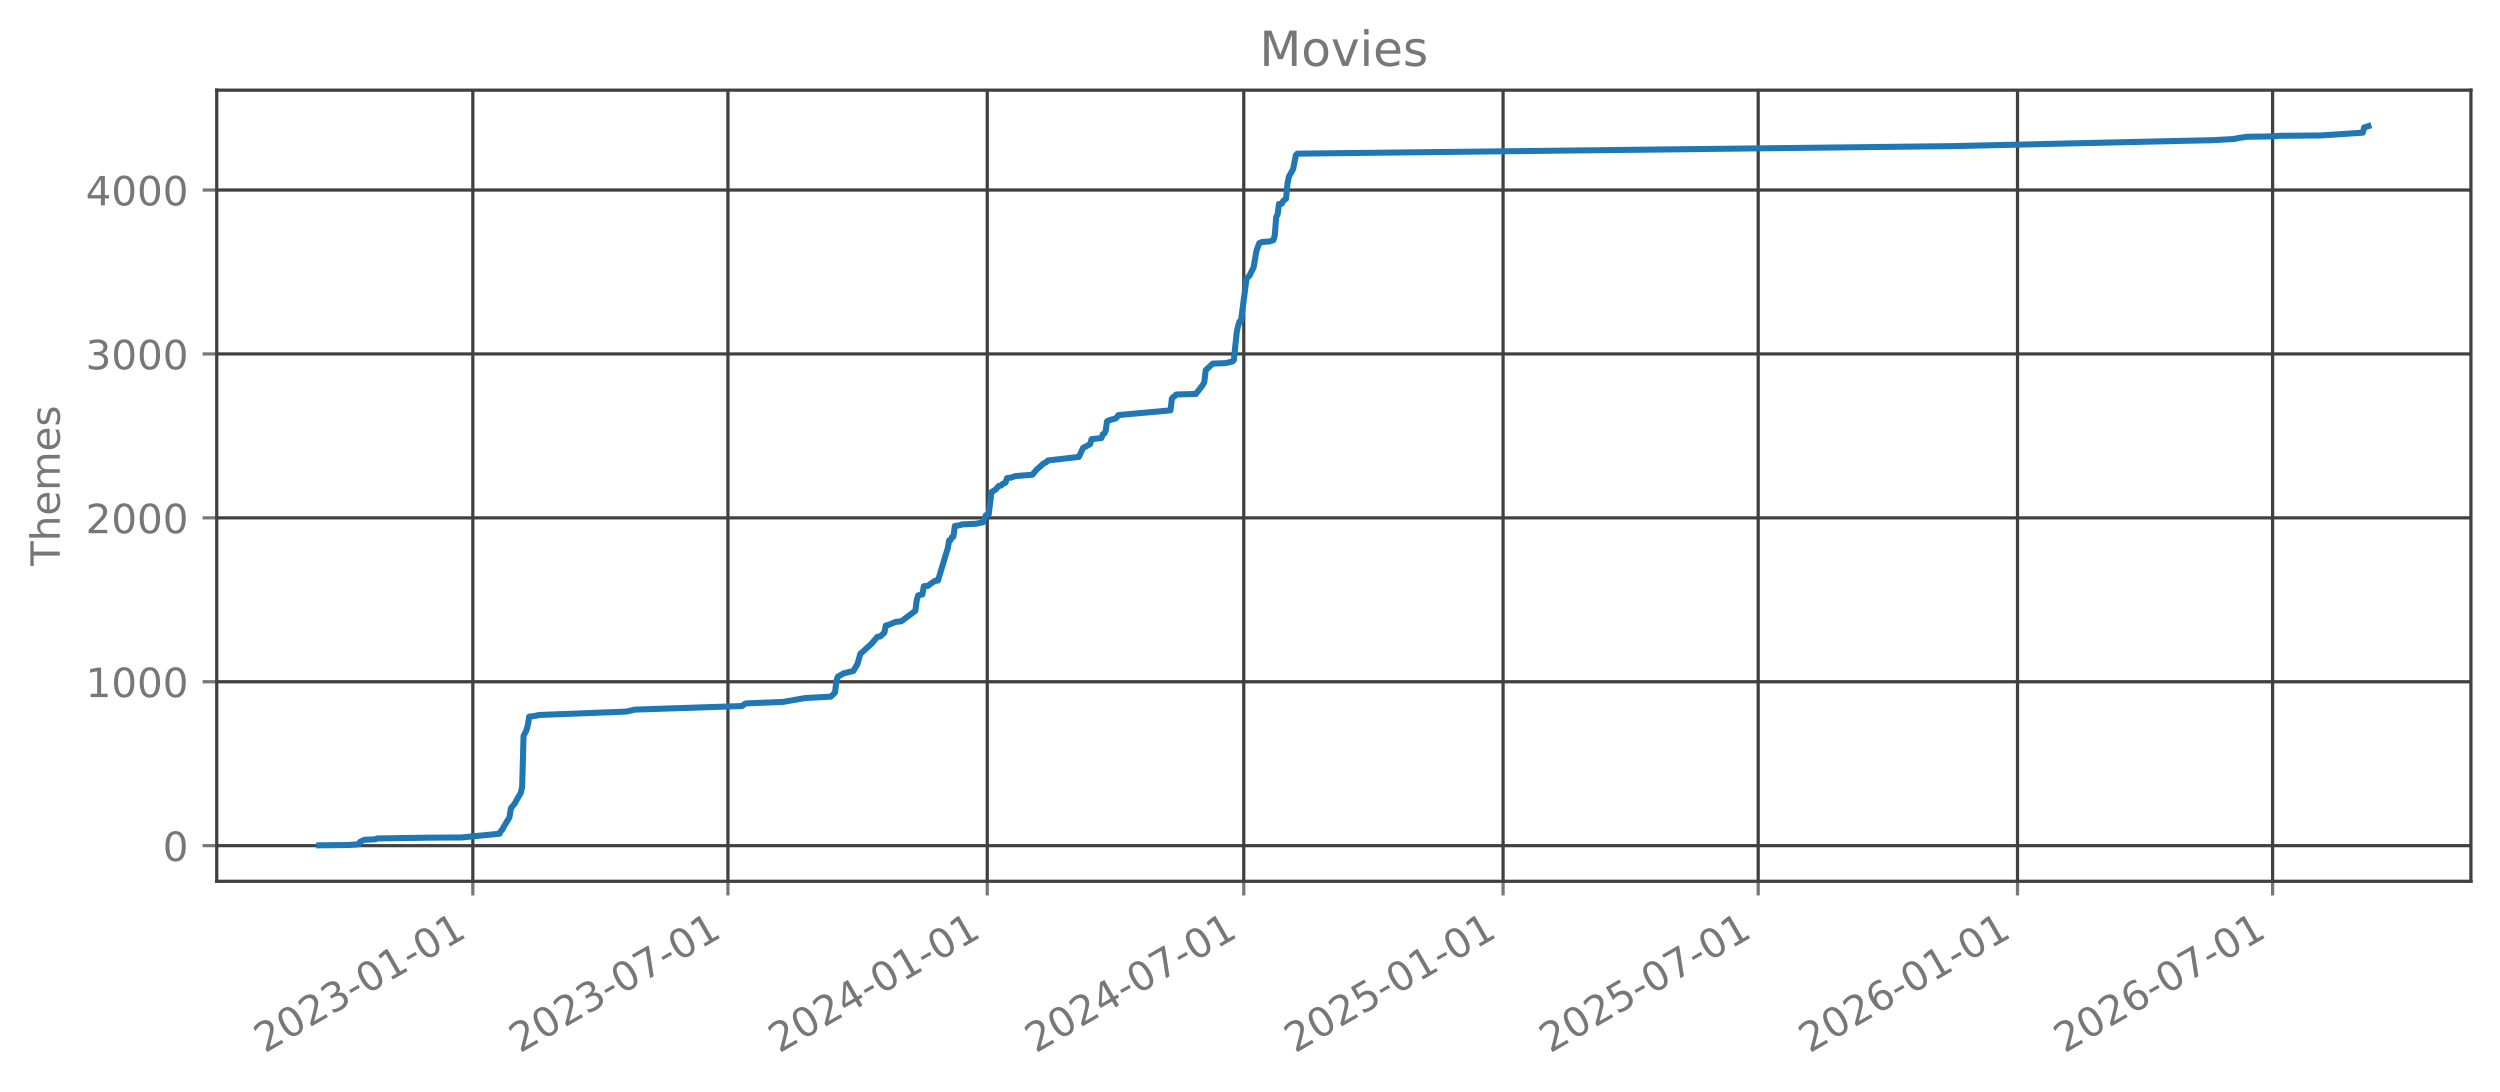
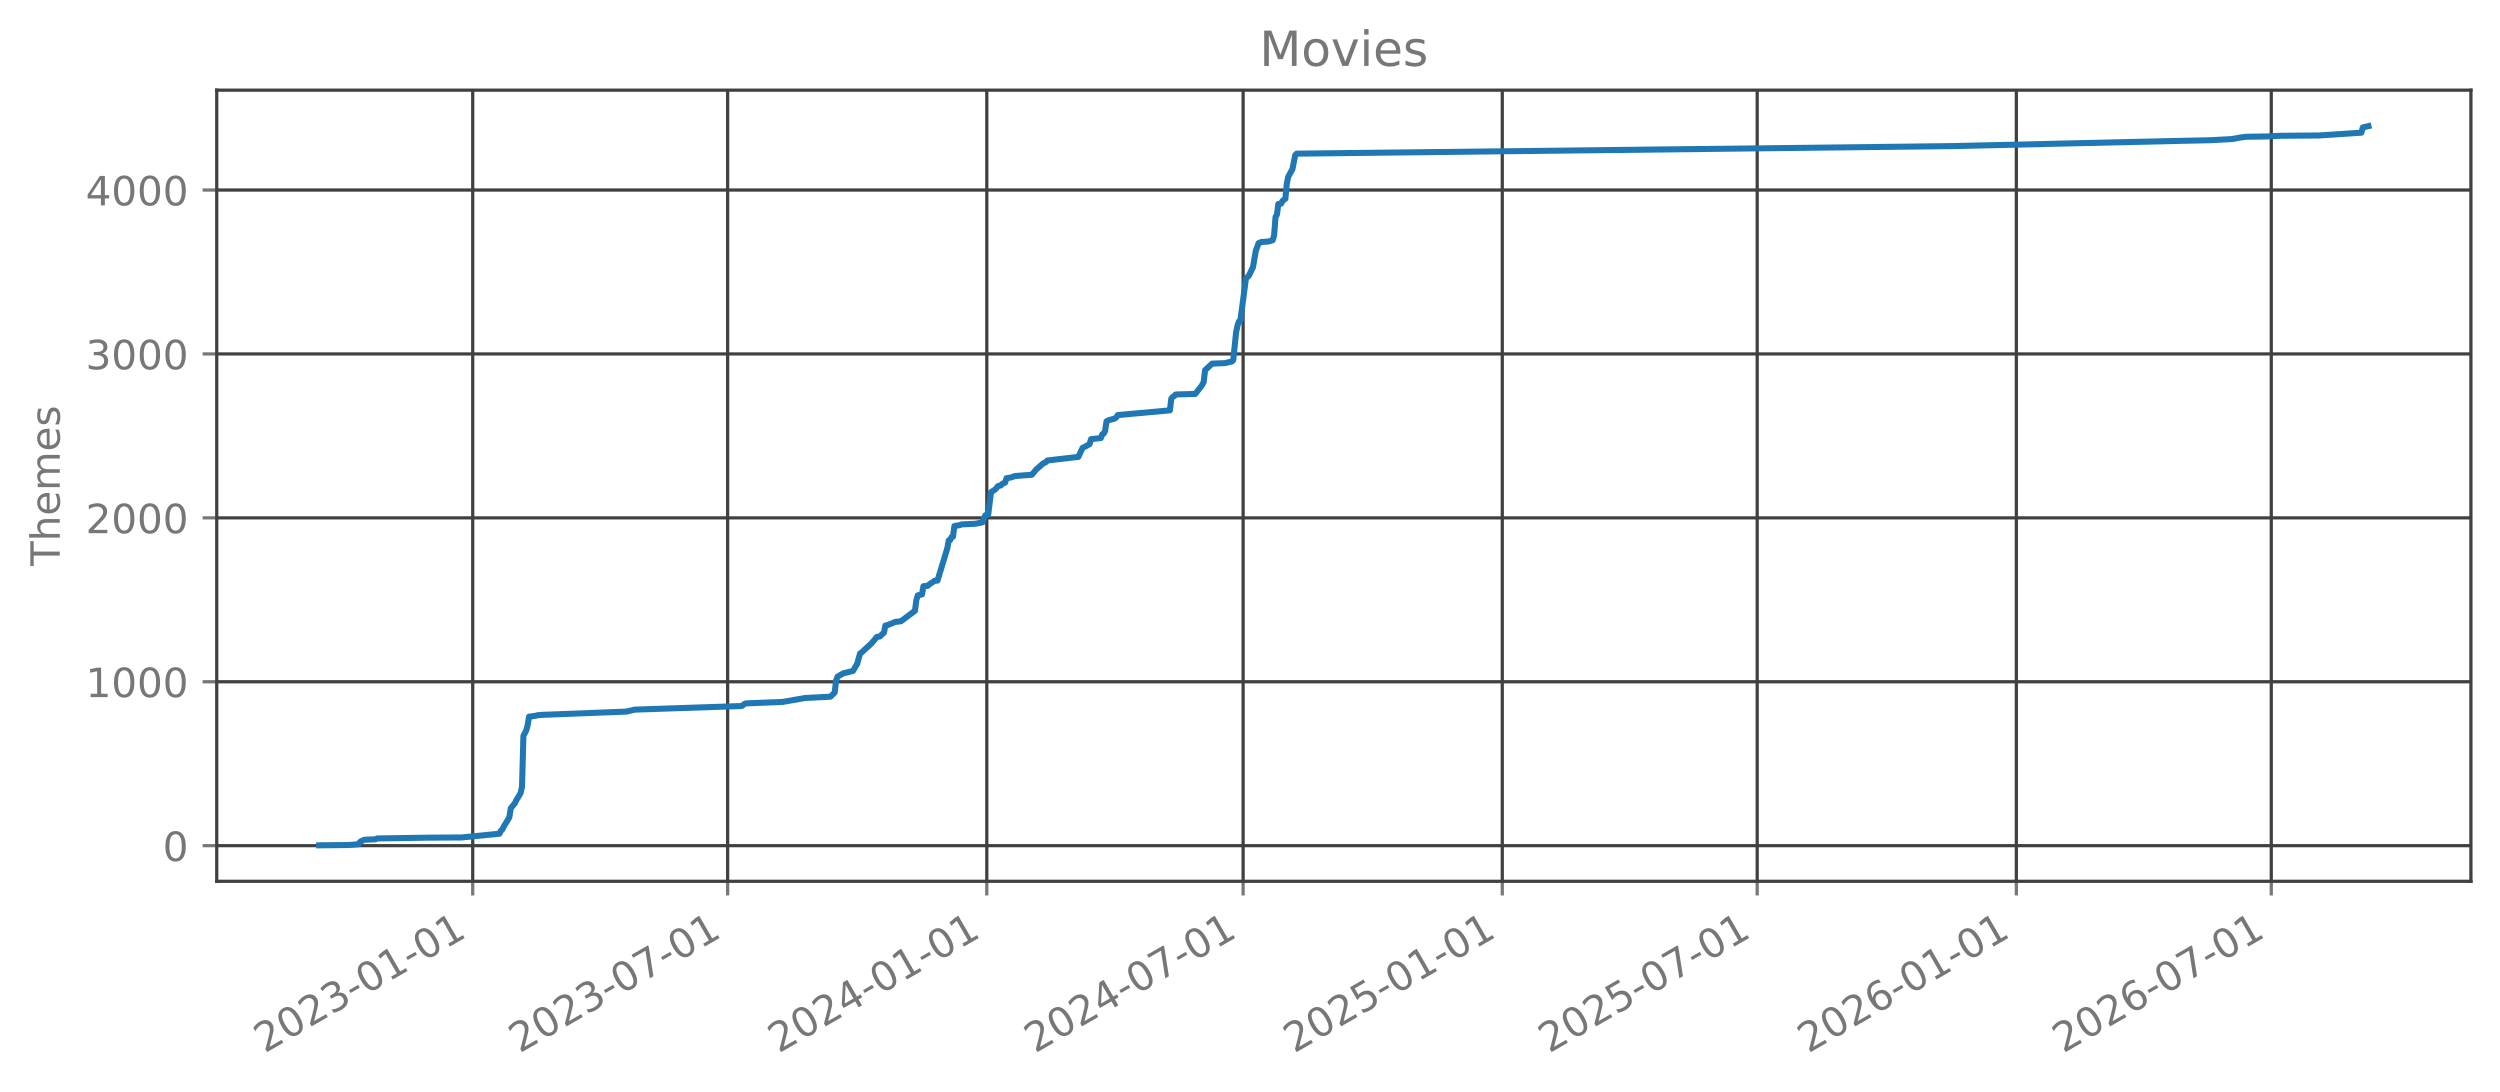
<svg xmlns="http://www.w3.org/2000/svg" xmlns:xlink="http://www.w3.org/1999/xlink" width="618.851pt" height="270.076pt" viewBox="0 0 618.851 270.076" version="1.1">
  <defs>
    <style type="text/css">*{stroke-linejoin: round; stroke-linecap: butt}</style>
  </defs>
  <g id="figure_1">
    <g id="patch_1">
      <path d="M 0 270.076  L 618.851 270.076  L 618.851 -0  L 0 -0  L 0 270.076  z " style="fill: none; opacity: 0" />
    </g>
    <g id="axes_1">
      <g id="patch_2">
        <path d="M 53.651 218.158  L 611.651 218.158  L 611.651 22.318  L 53.651 22.318  L 53.651 218.158  z " style="fill: none; opacity: 0" />
      </g>
      <g id="matplotlib.axis_1">
        <g id="xtick_1">
          <g id="line2d_1">
-             <path d="M 117.042 218.158  L 117.042 22.318  " clip-path="url(#pa2e1d5a0b5)" style="fill: none; stroke: #404040; stroke-width: 0.8; stroke-linecap: square" />
+             <path d="M 117.016 218.158  L 117.016 22.318  " clip-path="url(#p22c9b6b066)" style="fill: none; stroke: #404040; stroke-width: 0.8; stroke-linecap: square" />
          </g>
          <g id="line2d_2">
            <defs>
-               <path id="m901c2e9f74" d="M 0 0  L 0 3.5  " style="stroke: #777777; stroke-width: 0.8" />
+               <path id="m24d3ec180e" d="M 0 0  L 0 3.5  " style="stroke: #777777; stroke-width: 0.8" />
            </defs>
            <g>
-               <use xlink:href="#m901c2e9f74" x="117.042" y="218.158" style="fill: #777777; stroke: #777777; stroke-width: 0.8" />
+               <use xlink:href="#m24d3ec180e" x="117.016" y="218.158" style="fill: #777777; stroke: #777777; stroke-width: 0.8" />
            </g>
          </g>
          <g id="text_1">
-             <g style="fill: #777777" transform="translate(65.51165 260.7957) rotate(-30) scale(0.1 -0.1)">
+             <g style="fill: #777777" transform="translate(65.48551 260.7957) rotate(-30) scale(0.1 -0.1)">
              <defs>
                <path id="DejaVuSans-15" d="M 1228 531  L 3431 531  L 3431 0  L 469 0  L 469 531  Q 828 903 1448 1529  Q 2069 2156 2228 2338  Q 2531 2678 2651 2914  Q 2772 3150 2772 3378  Q 2772 3750 2511 3984  Q 2250 4219 1831 4219  Q 1534 4219 1204 4116  Q 875 4013 500 3803  L 500 4441  Q 881 4594 1212 4672  Q 1544 4750 1819 4750  Q 2544 4750 2975 4387  Q 3406 4025 3406 3419  Q 3406 3131 3298 2873  Q 3191 2616 2906 2266  Q 2828 2175 2409 1742  Q 1991 1309 1228 531  z " transform="scale(0.015625)" />
                <path id="DejaVuSans-13" d="M 2034 4250  Q 1547 4250 1301 3770  Q 1056 3291 1056 2328  Q 1056 1369 1301 889  Q 1547 409 2034 409  Q 2525 409 2770 889  Q 3016 1369 3016 2328  Q 3016 3291 2770 3770  Q 2525 4250 2034 4250  z M 2034 4750  Q 2819 4750 3233 4129  Q 3647 3509 3647 2328  Q 3647 1150 3233 529  Q 2819 -91 2034 -91  Q 1250 -91 836 529  Q 422 1150 422 2328  Q 422 3509 836 4129  Q 1250 4750 2034 4750  z " transform="scale(0.015625)" />
                <path id="DejaVuSans-16" d="M 2597 2516  Q 3050 2419 3304 2112  Q 3559 1806 3559 1356  Q 3559 666 3084 287  Q 2609 -91 1734 -91  Q 1441 -91 1130 -33  Q 819 25 488 141  L 488 750  Q 750 597 1062 519  Q 1375 441 1716 441  Q 2309 441 2620 675  Q 2931 909 2931 1356  Q 2931 1769 2642 2001  Q 2353 2234 1838 2234  L 1294 2234  L 1294 2753  L 1863 2753  Q 2328 2753 2575 2939  Q 2822 3125 2822 3475  Q 2822 3834 2567 4026  Q 2313 4219 1838 4219  Q 1578 4219 1281 4162  Q 984 4106 628 3988  L 628 4550  Q 988 4650 1302 4700  Q 1616 4750 1894 4750  Q 2613 4750 3031 4423  Q 3450 4097 3450 3541  Q 3450 3153 3228 2886  Q 3006 2619 2597 2516  z " transform="scale(0.015625)" />
                <path id="DejaVuSans-10" d="M 313 2009  L 1997 2009  L 1997 1497  L 313 1497  L 313 2009  z " transform="scale(0.015625)" />
                <path id="DejaVuSans-14" d="M 794 531  L 1825 531  L 1825 4091  L 703 3866  L 703 4441  L 1819 4666  L 2450 4666  L 2450 531  L 3481 531  L 3481 0  L 794 0  L 794 531  z " transform="scale(0.015625)" />
              </defs>
              <use xlink:href="#DejaVuSans-15" />
              <use xlink:href="#DejaVuSans-13" transform="translate(63.625 0)" />
              <use xlink:href="#DejaVuSans-15" transform="translate(127.25 0)" />
              <use xlink:href="#DejaVuSans-16" transform="translate(190.875 0)" />
              <use xlink:href="#DejaVuSans-10" transform="translate(254.5 0)" />
              <use xlink:href="#DejaVuSans-13" transform="translate(290.5781 0)" />
              <use xlink:href="#DejaVuSans-14" transform="translate(354.2031 0)" />
              <use xlink:href="#DejaVuSans-10" transform="translate(417.8281 0)" />
              <use xlink:href="#DejaVuSans-13" transform="translate(453.9062 0)" />
              <use xlink:href="#DejaVuSans-14" transform="translate(517.5312 0)" />
            </g>
          </g>
        </g>
        <g id="xtick_2">
          <g id="line2d_3">
-             <path d="M 180.19 218.158  L 180.19 22.318  " clip-path="url(#pa2e1d5a0b5)" style="fill: none; stroke: #404040; stroke-width: 0.8; stroke-linecap: square" />
+             <path d="M 180.12 218.158  L 180.12 22.318  " clip-path="url(#p22c9b6b066)" style="fill: none; stroke: #404040; stroke-width: 0.8; stroke-linecap: square" />
          </g>
          <g id="line2d_4">
            <g>
-               <use xlink:href="#m901c2e9f74" x="180.19" y="218.158" style="fill: #777777; stroke: #777777; stroke-width: 0.8" />
+               <use xlink:href="#m24d3ec180e" x="180.12" y="218.158" style="fill: #777777; stroke: #777777; stroke-width: 0.8" />
            </g>
          </g>
          <g id="text_2">
-             <g style="fill: #777777" transform="translate(128.6591 260.7957) rotate(-30) scale(0.1 -0.1)">
+             <g style="fill: #777777" transform="translate(128.5895 260.7957) rotate(-30) scale(0.1 -0.1)">
              <defs>
                <path id="DejaVuSans-1a" d="M 525 4666  L 3525 4666  L 3525 4397  L 1831 0  L 1172 0  L 2766 4134  L 525 4134  L 525 4666  z " transform="scale(0.015625)" />
              </defs>
              <use xlink:href="#DejaVuSans-15" />
              <use xlink:href="#DejaVuSans-13" transform="translate(63.625 0)" />
              <use xlink:href="#DejaVuSans-15" transform="translate(127.25 0)" />
              <use xlink:href="#DejaVuSans-16" transform="translate(190.875 0)" />
              <use xlink:href="#DejaVuSans-10" transform="translate(254.5 0)" />
              <use xlink:href="#DejaVuSans-13" transform="translate(290.5781 0)" />
              <use xlink:href="#DejaVuSans-1a" transform="translate(354.2031 0)" />
              <use xlink:href="#DejaVuSans-10" transform="translate(417.8281 0)" />
              <use xlink:href="#DejaVuSans-13" transform="translate(453.9062 0)" />
              <use xlink:href="#DejaVuSans-14" transform="translate(517.5312 0)" />
            </g>
          </g>
        </g>
        <g id="xtick_3">
          <g id="line2d_5">
-             <path d="M 244.384 218.158  L 244.384 22.318  " clip-path="url(#pa2e1d5a0b5)" style="fill: none; stroke: #404040; stroke-width: 0.8; stroke-linecap: square" />
+             <path d="M 244.27 218.158  L 244.27 22.318  " clip-path="url(#p22c9b6b066)" style="fill: none; stroke: #404040; stroke-width: 0.8; stroke-linecap: square" />
          </g>
          <g id="line2d_6">
            <g>
-               <use xlink:href="#m901c2e9f74" x="244.384" y="218.158" style="fill: #777777; stroke: #777777; stroke-width: 0.8" />
+               <use xlink:href="#m24d3ec180e" x="244.27" y="218.158" style="fill: #777777; stroke: #777777; stroke-width: 0.8" />
            </g>
          </g>
          <g id="text_3">
-             <g style="fill: #777777" transform="translate(192.8532 260.7957) rotate(-30) scale(0.1 -0.1)">
+             <g style="fill: #777777" transform="translate(192.7395 260.7957) rotate(-30) scale(0.1 -0.1)">
              <defs>
                <path id="DejaVuSans-17" d="M 2419 4116  L 825 1625  L 2419 1625  L 2419 4116  z M 2253 4666  L 3047 4666  L 3047 1625  L 3713 1625  L 3713 1100  L 3047 1100  L 3047 0  L 2419 0  L 2419 1100  L 313 1100  L 313 1709  L 2253 4666  z " transform="scale(0.015625)" />
              </defs>
              <use xlink:href="#DejaVuSans-15" />
              <use xlink:href="#DejaVuSans-13" transform="translate(63.625 0)" />
              <use xlink:href="#DejaVuSans-15" transform="translate(127.25 0)" />
              <use xlink:href="#DejaVuSans-17" transform="translate(190.875 0)" />
              <use xlink:href="#DejaVuSans-10" transform="translate(254.5 0)" />
              <use xlink:href="#DejaVuSans-13" transform="translate(290.5781 0)" />
              <use xlink:href="#DejaVuSans-14" transform="translate(354.2031 0)" />
              <use xlink:href="#DejaVuSans-10" transform="translate(417.8281 0)" />
              <use xlink:href="#DejaVuSans-13" transform="translate(453.9062 0)" />
              <use xlink:href="#DejaVuSans-14" transform="translate(517.5312 0)" />
            </g>
          </g>
        </g>
        <g id="xtick_4">
          <g id="line2d_7">
-             <path d="M 307.88 218.158  L 307.88 22.318  " clip-path="url(#pa2e1d5a0b5)" style="fill: none; stroke: #404040; stroke-width: 0.8; stroke-linecap: square" />
+             <path d="M 307.723 218.158  L 307.723 22.318  " clip-path="url(#p22c9b6b066)" style="fill: none; stroke: #404040; stroke-width: 0.8; stroke-linecap: square" />
          </g>
          <g id="line2d_8">
            <g>
-               <use xlink:href="#m901c2e9f74" x="307.88" y="218.158" style="fill: #777777; stroke: #777777; stroke-width: 0.8" />
+               <use xlink:href="#m24d3ec180e" x="307.723" y="218.158" style="fill: #777777; stroke: #777777; stroke-width: 0.8" />
            </g>
          </g>
          <g id="text_4">
-             <g style="fill: #777777" transform="translate(256.3495 260.7957) rotate(-30) scale(0.1 -0.1)">
+             <g style="fill: #777777" transform="translate(256.1922 260.7957) rotate(-30) scale(0.1 -0.1)">
              <use xlink:href="#DejaVuSans-15" />
              <use xlink:href="#DejaVuSans-13" transform="translate(63.625 0)" />
              <use xlink:href="#DejaVuSans-15" transform="translate(127.25 0)" />
              <use xlink:href="#DejaVuSans-17" transform="translate(190.875 0)" />
              <use xlink:href="#DejaVuSans-10" transform="translate(254.5 0)" />
              <use xlink:href="#DejaVuSans-13" transform="translate(290.5781 0)" />
              <use xlink:href="#DejaVuSans-1a" transform="translate(354.2031 0)" />
              <use xlink:href="#DejaVuSans-10" transform="translate(417.8281 0)" />
              <use xlink:href="#DejaVuSans-13" transform="translate(453.9062 0)" />
              <use xlink:href="#DejaVuSans-14" transform="translate(517.5312 0)" />
            </g>
          </g>
        </g>
        <g id="xtick_5">
          <g id="line2d_9">
-             <path d="M 372.074 218.158  L 372.074 22.318  " clip-path="url(#pa2e1d5a0b5)" style="fill: none; stroke: #404040; stroke-width: 0.8; stroke-linecap: square" />
+             <path d="M 371.873 218.158  L 371.873 22.318  " clip-path="url(#p22c9b6b066)" style="fill: none; stroke: #404040; stroke-width: 0.8; stroke-linecap: square" />
          </g>
          <g id="line2d_10">
            <g>
-               <use xlink:href="#m901c2e9f74" x="372.074" y="218.158" style="fill: #777777; stroke: #777777; stroke-width: 0.8" />
+               <use xlink:href="#m24d3ec180e" x="371.873" y="218.158" style="fill: #777777; stroke: #777777; stroke-width: 0.8" />
            </g>
          </g>
          <g id="text_5">
-             <g style="fill: #777777" transform="translate(320.5435 260.7957) rotate(-30) scale(0.1 -0.1)">
+             <g style="fill: #777777" transform="translate(320.3421 260.7957) rotate(-30) scale(0.1 -0.1)">
              <defs>
                <path id="DejaVuSans-18" d="M 691 4666  L 3169 4666  L 3169 4134  L 1269 4134  L 1269 2991  Q 1406 3038 1543 3061  Q 1681 3084 1819 3084  Q 2600 3084 3056 2656  Q 3513 2228 3513 1497  Q 3513 744 3044 326  Q 2575 -91 1722 -91  Q 1428 -91 1123 -41  Q 819 9 494 109  L 494 744  Q 775 591 1075 516  Q 1375 441 1709 441  Q 2250 441 2565 725  Q 2881 1009 2881 1497  Q 2881 1984 2565 2268  Q 2250 2553 1709 2553  Q 1456 2553 1204 2497  Q 953 2441 691 2322  L 691 4666  z " transform="scale(0.015625)" />
              </defs>
              <use xlink:href="#DejaVuSans-15" />
              <use xlink:href="#DejaVuSans-13" transform="translate(63.625 0)" />
              <use xlink:href="#DejaVuSans-15" transform="translate(127.25 0)" />
              <use xlink:href="#DejaVuSans-18" transform="translate(190.875 0)" />
              <use xlink:href="#DejaVuSans-10" transform="translate(254.5 0)" />
              <use xlink:href="#DejaVuSans-13" transform="translate(290.5781 0)" />
              <use xlink:href="#DejaVuSans-14" transform="translate(354.2031 0)" />
              <use xlink:href="#DejaVuSans-10" transform="translate(417.8281 0)" />
              <use xlink:href="#DejaVuSans-13" transform="translate(453.9062 0)" />
              <use xlink:href="#DejaVuSans-14" transform="translate(517.5312 0)" />
            </g>
          </g>
        </g>
        <g id="xtick_6">
          <g id="line2d_11">
-             <path d="M 435.222 218.158  L 435.222 22.318  " clip-path="url(#pa2e1d5a0b5)" style="fill: none; stroke: #404040; stroke-width: 0.8; stroke-linecap: square" />
+             <path d="M 434.977 218.158  L 434.977 22.318  " clip-path="url(#p22c9b6b066)" style="fill: none; stroke: #404040; stroke-width: 0.8; stroke-linecap: square" />
          </g>
          <g id="line2d_12">
            <g>
-               <use xlink:href="#m901c2e9f74" x="435.222" y="218.158" style="fill: #777777; stroke: #777777; stroke-width: 0.8" />
+               <use xlink:href="#m24d3ec180e" x="434.977" y="218.158" style="fill: #777777; stroke: #777777; stroke-width: 0.8" />
            </g>
          </g>
          <g id="text_6">
-             <g style="fill: #777777" transform="translate(383.691 260.7957) rotate(-30) scale(0.1 -0.1)">
+             <g style="fill: #777777" transform="translate(383.4461 260.7957) rotate(-30) scale(0.1 -0.1)">
              <use xlink:href="#DejaVuSans-15" />
              <use xlink:href="#DejaVuSans-13" transform="translate(63.625 0)" />
              <use xlink:href="#DejaVuSans-15" transform="translate(127.25 0)" />
              <use xlink:href="#DejaVuSans-18" transform="translate(190.875 0)" />
              <use xlink:href="#DejaVuSans-10" transform="translate(254.5 0)" />
              <use xlink:href="#DejaVuSans-13" transform="translate(290.5781 0)" />
              <use xlink:href="#DejaVuSans-1a" transform="translate(354.2031 0)" />
              <use xlink:href="#DejaVuSans-10" transform="translate(417.8281 0)" />
              <use xlink:href="#DejaVuSans-13" transform="translate(453.9062 0)" />
              <use xlink:href="#DejaVuSans-14" transform="translate(517.5312 0)" />
            </g>
          </g>
        </g>
        <g id="xtick_7">
          <g id="line2d_13">
-             <path d="M 499.416 218.158  L 499.416 22.318  " clip-path="url(#pa2e1d5a0b5)" style="fill: none; stroke: #404040; stroke-width: 0.8; stroke-linecap: square" />
+             <path d="M 499.127 218.158  L 499.127 22.318  " clip-path="url(#p22c9b6b066)" style="fill: none; stroke: #404040; stroke-width: 0.8; stroke-linecap: square" />
          </g>
          <g id="line2d_14">
            <g>
-               <use xlink:href="#m901c2e9f74" x="499.416" y="218.158" style="fill: #777777; stroke: #777777; stroke-width: 0.8" />
+               <use xlink:href="#m24d3ec180e" x="499.127" y="218.158" style="fill: #777777; stroke: #777777; stroke-width: 0.8" />
            </g>
          </g>
          <g id="text_7">
-             <g style="fill: #777777" transform="translate(447.885 260.7957) rotate(-30) scale(0.1 -0.1)">
+             <g style="fill: #777777" transform="translate(447.5961 260.7957) rotate(-30) scale(0.1 -0.1)">
              <defs>
                <path id="DejaVuSans-19" d="M 2113 2584  Q 1688 2584 1439 2293  Q 1191 2003 1191 1497  Q 1191 994 1439 701  Q 1688 409 2113 409  Q 2538 409 2786 701  Q 3034 994 3034 1497  Q 3034 2003 2786 2293  Q 2538 2584 2113 2584  z M 3366 4563  L 3366 3988  Q 3128 4100 2886 4159  Q 2644 4219 2406 4219  Q 1781 4219 1451 3797  Q 1122 3375 1075 2522  Q 1259 2794 1537 2939  Q 1816 3084 2150 3084  Q 2853 3084 3261 2657  Q 3669 2231 3669 1497  Q 3669 778 3244 343  Q 2819 -91 2113 -91  Q 1303 -91 875 529  Q 447 1150 447 2328  Q 447 3434 972 4092  Q 1497 4750 2381 4750  Q 2619 4750 2861 4703  Q 3103 4656 3366 4563  z " transform="scale(0.015625)" />
              </defs>
              <use xlink:href="#DejaVuSans-15" />
              <use xlink:href="#DejaVuSans-13" transform="translate(63.625 0)" />
              <use xlink:href="#DejaVuSans-15" transform="translate(127.25 0)" />
              <use xlink:href="#DejaVuSans-19" transform="translate(190.875 0)" />
              <use xlink:href="#DejaVuSans-10" transform="translate(254.5 0)" />
              <use xlink:href="#DejaVuSans-13" transform="translate(290.5781 0)" />
              <use xlink:href="#DejaVuSans-14" transform="translate(354.2031 0)" />
              <use xlink:href="#DejaVuSans-10" transform="translate(417.8281 0)" />
              <use xlink:href="#DejaVuSans-13" transform="translate(453.9062 0)" />
              <use xlink:href="#DejaVuSans-14" transform="translate(517.5312 0)" />
            </g>
          </g>
        </g>
        <g id="xtick_8">
          <g id="line2d_15">
-             <path d="M 562.563 218.158  L 562.563 22.318  " clip-path="url(#pa2e1d5a0b5)" style="fill: none; stroke: #404040; stroke-width: 0.8; stroke-linecap: square" />
+             <path d="M 562.231 218.158  L 562.231 22.318  " clip-path="url(#p22c9b6b066)" style="fill: none; stroke: #404040; stroke-width: 0.8; stroke-linecap: square" />
          </g>
          <g id="line2d_16">
            <g>
-               <use xlink:href="#m901c2e9f74" x="562.563" y="218.158" style="fill: #777777; stroke: #777777; stroke-width: 0.8" />
+               <use xlink:href="#m24d3ec180e" x="562.231" y="218.158" style="fill: #777777; stroke: #777777; stroke-width: 0.8" />
            </g>
          </g>
          <g id="text_8">
-             <g style="fill: #777777" transform="translate(511.0325 260.7957) rotate(-30) scale(0.1 -0.1)">
+             <g style="fill: #777777" transform="translate(510.7001 260.7957) rotate(-30) scale(0.1 -0.1)">
              <use xlink:href="#DejaVuSans-15" />
              <use xlink:href="#DejaVuSans-13" transform="translate(63.625 0)" />
              <use xlink:href="#DejaVuSans-15" transform="translate(127.25 0)" />
              <use xlink:href="#DejaVuSans-19" transform="translate(190.875 0)" />
              <use xlink:href="#DejaVuSans-10" transform="translate(254.5 0)" />
              <use xlink:href="#DejaVuSans-13" transform="translate(290.5781 0)" />
              <use xlink:href="#DejaVuSans-1a" transform="translate(354.2031 0)" />
              <use xlink:href="#DejaVuSans-10" transform="translate(417.8281 0)" />
              <use xlink:href="#DejaVuSans-13" transform="translate(453.9062 0)" />
              <use xlink:href="#DejaVuSans-14" transform="translate(517.5312 0)" />
            </g>
          </g>
        </g>
      </g>
      <g id="matplotlib.axis_2">
        <g id="ytick_1">
          <g id="line2d_17">
-             <path d="M 53.651 209.337  L 611.651 209.337  " clip-path="url(#pa2e1d5a0b5)" style="fill: none; stroke: #404040; stroke-width: 0.8; stroke-linecap: square" />
+             <path d="M 53.651 209.337  L 611.651 209.337  " clip-path="url(#p22c9b6b066)" style="fill: none; stroke: #404040; stroke-width: 0.8; stroke-linecap: square" />
          </g>
          <g id="line2d_18">
            <defs>
-               <path id="m461b02a55e" d="M 0 0  L -3.5 0  " style="stroke: #777777; stroke-width: 0.8" />
+               <path id="me958fd8e6b" d="M 0 0  L -3.5 0  " style="stroke: #777777; stroke-width: 0.8" />
            </defs>
            <g>
-               <use xlink:href="#m461b02a55e" x="53.651" y="209.337" style="fill: #777777; stroke: #777777; stroke-width: 0.8" />
+               <use xlink:href="#me958fd8e6b" x="53.651" y="209.337" style="fill: #777777; stroke: #777777; stroke-width: 0.8" />
            </g>
          </g>
          <g id="text_9">
            <g style="fill: #777777" transform="translate(40.28828 213.1363) scale(0.1 -0.1)">
              <use xlink:href="#DejaVuSans-13" />
            </g>
          </g>
        </g>
        <g id="ytick_2">
          <g id="line2d_19">
-             <path d="M 53.651 168.764  L 611.651 168.764  " clip-path="url(#pa2e1d5a0b5)" style="fill: none; stroke: #404040; stroke-width: 0.8; stroke-linecap: square" />
+             <path d="M 53.651 168.764  L 611.651 168.764  " clip-path="url(#p22c9b6b066)" style="fill: none; stroke: #404040; stroke-width: 0.8; stroke-linecap: square" />
          </g>
          <g id="line2d_20">
            <g>
-               <use xlink:href="#m461b02a55e" x="53.651" y="168.764" style="fill: #777777; stroke: #777777; stroke-width: 0.8" />
+               <use xlink:href="#me958fd8e6b" x="53.651" y="168.764" style="fill: #777777; stroke: #777777; stroke-width: 0.8" />
            </g>
          </g>
          <g id="text_10">
            <g style="fill: #777777" transform="translate(21.20078 172.5628) scale(0.1 -0.1)">
              <use xlink:href="#DejaVuSans-14" />
              <use xlink:href="#DejaVuSans-13" transform="translate(63.625 0)" />
              <use xlink:href="#DejaVuSans-13" transform="translate(127.25 0)" />
              <use xlink:href="#DejaVuSans-13" transform="translate(190.875 0)" />
            </g>
          </g>
        </g>
        <g id="ytick_3">
          <g id="line2d_21">
-             <path d="M 53.651 128.191  L 611.651 128.191  " clip-path="url(#pa2e1d5a0b5)" style="fill: none; stroke: #404040; stroke-width: 0.8; stroke-linecap: square" />
+             <path d="M 53.651 128.191  L 611.651 128.191  " clip-path="url(#p22c9b6b066)" style="fill: none; stroke: #404040; stroke-width: 0.8; stroke-linecap: square" />
          </g>
          <g id="line2d_22">
            <g>
-               <use xlink:href="#m461b02a55e" x="53.651" y="128.191" style="fill: #777777; stroke: #777777; stroke-width: 0.8" />
+               <use xlink:href="#me958fd8e6b" x="53.651" y="128.191" style="fill: #777777; stroke: #777777; stroke-width: 0.8" />
            </g>
          </g>
          <g id="text_11">
            <g style="fill: #777777" transform="translate(21.20078 131.9894) scale(0.1 -0.1)">
              <use xlink:href="#DejaVuSans-15" />
              <use xlink:href="#DejaVuSans-13" transform="translate(63.625 0)" />
              <use xlink:href="#DejaVuSans-13" transform="translate(127.25 0)" />
              <use xlink:href="#DejaVuSans-13" transform="translate(190.875 0)" />
            </g>
          </g>
        </g>
        <g id="ytick_4">
          <g id="line2d_23">
-             <path d="M 53.651 87.617  L 611.651 87.617  " clip-path="url(#pa2e1d5a0b5)" style="fill: none; stroke: #404040; stroke-width: 0.8; stroke-linecap: square" />
+             <path d="M 53.651 87.617  L 611.651 87.617  " clip-path="url(#p22c9b6b066)" style="fill: none; stroke: #404040; stroke-width: 0.8; stroke-linecap: square" />
          </g>
          <g id="line2d_24">
            <g>
-               <use xlink:href="#m461b02a55e" x="53.651" y="87.617" style="fill: #777777; stroke: #777777; stroke-width: 0.8" />
+               <use xlink:href="#me958fd8e6b" x="53.651" y="87.617" style="fill: #777777; stroke: #777777; stroke-width: 0.8" />
            </g>
          </g>
          <g id="text_12">
            <g style="fill: #777777" transform="translate(21.20078 91.41589) scale(0.1 -0.1)">
              <use xlink:href="#DejaVuSans-16" />
              <use xlink:href="#DejaVuSans-13" transform="translate(63.625 0)" />
              <use xlink:href="#DejaVuSans-13" transform="translate(127.25 0)" />
              <use xlink:href="#DejaVuSans-13" transform="translate(190.875 0)" />
            </g>
          </g>
        </g>
        <g id="ytick_5">
          <g id="line2d_25">
-             <path d="M 53.651 47.044  L 611.651 47.044  " clip-path="url(#pa2e1d5a0b5)" style="fill: none; stroke: #404040; stroke-width: 0.8; stroke-linecap: square" />
+             <path d="M 53.651 47.044  L 611.651 47.044  " clip-path="url(#p22c9b6b066)" style="fill: none; stroke: #404040; stroke-width: 0.8; stroke-linecap: square" />
          </g>
          <g id="line2d_26">
            <g>
-               <use xlink:href="#m461b02a55e" x="53.651" y="47.044" style="fill: #777777; stroke: #777777; stroke-width: 0.8" />
+               <use xlink:href="#me958fd8e6b" x="53.651" y="47.044" style="fill: #777777; stroke: #777777; stroke-width: 0.8" />
            </g>
          </g>
          <g id="text_13">
            <g style="fill: #777777" transform="translate(21.20078 50.84242) scale(0.1 -0.1)">
              <use xlink:href="#DejaVuSans-17" />
              <use xlink:href="#DejaVuSans-13" transform="translate(63.625 0)" />
              <use xlink:href="#DejaVuSans-13" transform="translate(127.25 0)" />
              <use xlink:href="#DejaVuSans-13" transform="translate(190.875 0)" />
            </g>
          </g>
        </g>
        <g id="text_14">
          <g style="fill: #777777" transform="translate(14.79844 140.0889) rotate(-90) scale(0.1 -0.1)">
            <defs>
              <path id="DejaVuSans-37" d="M -19 4666  L 3928 4666  L 3928 4134  L 2272 4134  L 2272 0  L 1638 0  L 1638 4134  L -19 4134  L -19 4666  z " transform="scale(0.015625)" />
              <path id="DejaVuSans-4b" d="M 3513 2113  L 3513 0  L 2938 0  L 2938 2094  Q 2938 2591 2744 2837  Q 2550 3084 2163 3084  Q 1697 3084 1428 2787  Q 1159 2491 1159 1978  L 1159 0  L 581 0  L 581 4863  L 1159 4863  L 1159 2956  Q 1366 3272 1645 3428  Q 1925 3584 2291 3584  Q 2894 3584 3203 3211  Q 3513 2838 3513 2113  z " transform="scale(0.015625)" />
              <path id="DejaVuSans-48" d="M 3597 1894  L 3597 1613  L 953 1613  Q 991 1019 1311 708  Q 1631 397 2203 397  Q 2534 397 2845 478  Q 3156 559 3463 722  L 3463 178  Q 3153 47 2828 -22  Q 2503 -91 2169 -91  Q 1331 -91 842 396  Q 353 884 353 1716  Q 353 2575 817 3079  Q 1281 3584 2069 3584  Q 2775 3584 3186 3129  Q 3597 2675 3597 1894  z M 3022 2063  Q 3016 2534 2758 2815  Q 2500 3097 2075 3097  Q 1594 3097 1305 2825  Q 1016 2553 972 2059  L 3022 2063  z " transform="scale(0.015625)" />
              <path id="DejaVuSans-50" d="M 3328 2828  Q 3544 3216 3844 3400  Q 4144 3584 4550 3584  Q 5097 3584 5394 3201  Q 5691 2819 5691 2113  L 5691 0  L 5113 0  L 5113 2094  Q 5113 2597 4934 2840  Q 4756 3084 4391 3084  Q 3944 3084 3684 2787  Q 3425 2491 3425 1978  L 3425 0  L 2847 0  L 2847 2094  Q 2847 2600 2669 2842  Q 2491 3084 2119 3084  Q 1678 3084 1418 2786  Q 1159 2488 1159 1978  L 1159 0  L 581 0  L 581 3500  L 1159 3500  L 1159 2956  Q 1356 3278 1631 3431  Q 1906 3584 2284 3584  Q 2666 3584 2933 3390  Q 3200 3197 3328 2828  z " transform="scale(0.015625)" />
              <path id="DejaVuSans-56" d="M 2834 3397  L 2834 2853  Q 2591 2978 2328 3040  Q 2066 3103 1784 3103  Q 1356 3103 1142 2972  Q 928 2841 928 2578  Q 928 2378 1081 2264  Q 1234 2150 1697 2047  L 1894 2003  Q 2506 1872 2764 1633  Q 3022 1394 3022 966  Q 3022 478 2636 193  Q 2250 -91 1575 -91  Q 1294 -91 989 -36  Q 684 19 347 128  L 347 722  Q 666 556 975 473  Q 1284 391 1588 391  Q 1994 391 2212 530  Q 2431 669 2431 922  Q 2431 1156 2273 1281  Q 2116 1406 1581 1522  L 1381 1569  Q 847 1681 609 1914  Q 372 2147 372 2553  Q 372 3047 722 3315  Q 1072 3584 1716 3584  Q 2034 3584 2315 3537  Q 2597 3491 2834 3397  z " transform="scale(0.015625)" />
            </defs>
            <use xlink:href="#DejaVuSans-37" />
            <use xlink:href="#DejaVuSans-4b" transform="translate(61.07812 0)" />
            <use xlink:href="#DejaVuSans-48" transform="translate(124.4531 0)" />
            <use xlink:href="#DejaVuSans-50" transform="translate(185.9844 0)" />
            <use xlink:href="#DejaVuSans-48" transform="translate(283.3906 0)" />
            <use xlink:href="#DejaVuSans-56" transform="translate(344.9219 0)" />
          </g>
        </g>
      </g>
      <g id="line2d_27">
-         <path d="M 79.014 209.256  L 86.341 209.175  L 88.783 208.972  L 89.132 208.404  L 89.83 208.039  L 90.179 207.877  L 92.97 207.755  L 93.319 207.552  L 106.576 207.349  L 114.251 207.309  L 123.671 206.376  L 124.02 205.645  L 124.369 205.361  L 124.718 204.631  L 126.113 202.318  L 126.462 200.087  L 127.509 198.788  L 127.858 198.058  L 128.904 196.313  L 129.253 194.731  L 129.602 182.153  L 130.3 180.814  L 130.649 179.516  L 130.998 177.406  L 132.742 177.163  L 133.091 177.041  L 134.138 176.96  L 155.07 176.148  L 157.164 175.661  L 183.679 174.769  L 184.376 174.241  L 184.725 174.12  L 193.796 173.755  L 199.378 172.781  L 205.658 172.456  L 206.705 171.442  L 207.054 168.48  L 207.403 167.506  L 208.798 166.695  L 211.24 166.086  L 212.287 164.301  L 212.985 161.785  L 213.334 161.542  L 215.776 159.31  L 217.171 157.647  L 217.869 157.566  L 218.916 156.592  L 219.265 154.847  L 219.962 154.685  L 221.707 153.955  L 223.102 153.792  L 226.591 151.196  L 226.94 148.518  L 227.289 147.382  L 228.335 147.138  L 228.684 145.11  L 229.731 145.029  L 230.08 144.704  L 231.475 143.771  L 232.173 143.73  L 234.615 135.697  L 234.964 133.749  L 235.313 133.668  L 235.662 132.938  L 236.011 132.856  L 236.36 130.219  L 237.755 129.976  L 238.104 129.813  L 241.593 129.651  L 243.337 129.286  L 244.035 127.541  L 244.733 127.379  L 245.431 121.82  L 246.477 121.171  L 247.175 120.319  L 247.873 120.157  L 248.222 119.751  L 248.919 119.467  L 249.268 118.372  L 250.315 118.209  L 251.362 117.844  L 255.548 117.52  L 256.595 116.262  L 258.339 114.72  L 259.037 114.396  L 259.386 113.99  L 267.061 113.097  L 268.108 110.866  L 269.154 110.338  L 269.852 109.932  L 270.201 108.715  L 272.643 108.431  L 272.992 107.498  L 273.341 107.336  L 273.69 106.687  L 274.039 104.293  L 274.737 103.968  L 276.132 103.603  L 276.481 103.278  L 276.83 102.751  L 289.738 101.574  L 290.087 98.694  L 290.436 98.247  L 290.785 98.085  L 291.134 97.679  L 291.483 97.639  L 296.018 97.517  L 297.414 95.732  L 297.763 95.245  L 298.112 94.555  L 298.46 91.634  L 300.205 90.011  L 303.345 89.889  L 305.089 89.483  L 305.438 89.118  L 306.136 82.302  L 306.485 80.638  L 306.834 79.584  L 307.182 79.502  L 308.578 68.913  L 309.276 68.264  L 310.322 66.154  L 311.02 62.096  L 311.718 60.189  L 312.416 59.905  L 314.16 59.784  L 315.207 59.459  L 315.556 58.282  L 315.905 53.738  L 316.253 53.13  L 316.602 50.492  L 317.3 50.411  L 317.649 49.721  L 318.347 49.194  L 318.696 45.502  L 319.044 43.757  L 320.091 41.891  L 320.789 38.401  L 321.138 38.036  L 483.367 36.17  L 539.886 34.872  L 547.561 34.709  L 552.795 34.425  L 554.539 34.101  L 556.283 33.857  L 561.517 33.776  L 564.657 33.614  L 574.425 33.533  L 584.892 32.843  L 585.241 31.545  L 586.287 31.22  L 586.287 31.22  " clip-path="url(#pa2e1d5a0b5)" style="fill: none; stroke: #1f77b4; stroke-width: 1.5; stroke-linecap: square" />
+         <path d="M 79.014 209.256  L 86.336 209.175  L 88.776 208.972  L 89.125 208.404  L 89.822 208.039  L 90.171 207.877  L 92.96 207.755  L 93.309 207.552  L 106.557 207.349  L 114.227 207.309  L 123.64 206.376  L 123.989 205.645  L 124.338 205.361  L 124.686 204.631  L 126.081 202.318  L 126.43 200.087  L 127.476 198.788  L 127.824 198.058  L 128.87 196.313  L 129.219 194.731  L 129.567 182.153  L 130.265 180.814  L 130.613 179.516  L 130.962 177.406  L 132.705 177.163  L 133.054 177.041  L 134.1 176.96  L 155.018 176.148  L 157.11 175.661  L 183.607 174.769  L 184.304 174.241  L 184.653 174.12  L 193.717 173.755  L 199.296 172.781  L 205.571 172.456  L 206.617 171.442  L 206.966 168.48  L 207.314 167.506  L 208.709 166.695  L 211.149 166.086  L 212.195 164.301  L 212.893 161.785  L 213.241 161.542  L 215.682 159.31  L 217.076 157.647  L 217.774 157.566  L 218.819 156.592  L 219.168 154.847  L 219.865 154.685  L 221.609 153.955  L 223.003 153.792  L 226.49 151.196  L 226.838 148.518  L 227.187 147.382  L 228.233 147.138  L 228.581 145.11  L 229.627 145.029  L 229.976 144.704  L 231.371 143.771  L 232.068 143.73  L 234.508 135.697  L 234.857 133.749  L 235.206 133.668  L 235.554 132.938  L 235.903 132.856  L 236.252 130.219  L 237.646 129.976  L 237.995 129.813  L 241.481 129.651  L 243.224 129.286  L 243.922 127.541  L 244.619 127.379  L 245.316 121.82  L 246.362 121.171  L 247.059 120.319  L 247.757 120.157  L 248.105 119.751  L 248.803 119.467  L 249.151 118.372  L 250.197 118.209  L 251.243 117.844  L 255.427 117.52  L 256.473 116.262  L 258.216 114.72  L 258.913 114.396  L 259.262 113.99  L 266.932 113.097  L 267.978 110.866  L 269.024 110.338  L 269.721 109.932  L 270.07 108.715  L 272.51 108.431  L 272.859 107.498  L 273.207 107.336  L 273.556 106.687  L 273.905 104.293  L 274.602 103.968  L 275.997 103.603  L 276.345 103.278  L 276.694 102.751  L 289.594 101.574  L 289.942 98.694  L 290.291 98.247  L 290.64 98.085  L 290.988 97.679  L 291.337 97.639  L 295.869 97.517  L 297.264 95.732  L 297.612 95.245  L 297.961 94.555  L 298.31 91.634  L 300.053 90.011  L 303.191 89.889  L 304.934 89.483  L 305.282 89.118  L 305.98 82.302  L 306.328 80.638  L 306.677 79.584  L 307.026 79.502  L 308.42 68.913  L 309.118 68.264  L 310.163 66.154  L 310.861 62.096  L 311.558 60.189  L 312.255 59.905  L 313.998 59.784  L 315.044 59.459  L 315.393 58.282  L 315.742 53.738  L 316.09 53.13  L 316.439 50.492  L 317.136 50.411  L 317.485 49.721  L 318.182 49.194  L 318.531 45.502  L 318.879 43.757  L 319.925 41.891  L 320.623 38.401  L 320.971 38.036  L 483.089 36.17  L 539.569 34.872  L 547.239 34.709  L 552.469 34.425  L 554.212 34.101  L 555.955 33.857  L 561.185 33.776  L 564.323 33.614  L 574.085 33.533  L 584.544 32.843  L 584.893 31.545  L 586.287 31.22  L 586.287 31.22  " clip-path="url(#p22c9b6b066)" style="fill: none; stroke: #1f77b4; stroke-width: 1.5; stroke-linecap: square" />
      </g>
      <g id="patch_3">
        <path d="M 53.651 218.158  L 53.651 22.318  " style="fill: none; stroke: #404040; stroke-width: 0.8; stroke-linejoin: miter; stroke-linecap: square" />
      </g>
      <g id="patch_4">
        <path d="M 611.651 218.158  L 611.651 22.318  " style="fill: none; stroke: #404040; stroke-width: 0.8; stroke-linejoin: miter; stroke-linecap: square" />
      </g>
      <g id="patch_5">
        <path d="M 53.651 218.158  L 611.651 218.158  " style="fill: none; stroke: #404040; stroke-width: 0.8; stroke-linejoin: miter; stroke-linecap: square" />
      </g>
      <g id="patch_6">
        <path d="M 53.651 22.318  L 611.651 22.318  " style="fill: none; stroke: #404040; stroke-width: 0.8; stroke-linejoin: miter; stroke-linecap: square" />
      </g>
      <g id="text_15">
        <g style="fill: #777777" transform="translate(311.767 16.31812) scale(0.12 -0.12)">
          <defs>
            <path id="DejaVuSans-30" d="M 628 4666  L 1569 4666  L 2759 1491  L 3956 4666  L 4897 4666  L 4897 0  L 4281 0  L 4281 4097  L 3078 897  L 2444 897  L 1241 4097  L 1241 0  L 628 0  L 628 4666  z " transform="scale(0.015625)" />
            <path id="DejaVuSans-52" d="M 1959 3097  Q 1497 3097 1228 2736  Q 959 2375 959 1747  Q 959 1119 1226 758  Q 1494 397 1959 397  Q 2419 397 2687 759  Q 2956 1122 2956 1747  Q 2956 2369 2687 2733  Q 2419 3097 1959 3097  z M 1959 3584  Q 2709 3584 3137 3096  Q 3566 2609 3566 1747  Q 3566 888 3137 398  Q 2709 -91 1959 -91  Q 1206 -91 779 398  Q 353 888 353 1747  Q 353 2609 779 3096  Q 1206 3584 1959 3584  z " transform="scale(0.015625)" />
            <path id="DejaVuSans-59" d="M 191 3500  L 800 3500  L 1894 563  L 2988 3500  L 3597 3500  L 2284 0  L 1503 0  L 191 3500  z " transform="scale(0.015625)" />
            <path id="DejaVuSans-4c" d="M 603 3500  L 1178 3500  L 1178 0  L 603 0  L 603 3500  z M 603 4863  L 1178 4863  L 1178 4134  L 603 4134  L 603 4863  z " transform="scale(0.015625)" />
          </defs>
          <use xlink:href="#DejaVuSans-30" />
          <use xlink:href="#DejaVuSans-52" transform="translate(86.28125 0)" />
          <use xlink:href="#DejaVuSans-59" transform="translate(147.4688 0)" />
          <use xlink:href="#DejaVuSans-4c" transform="translate(206.6562 0)" />
          <use xlink:href="#DejaVuSans-48" transform="translate(234.4375 0)" />
          <use xlink:href="#DejaVuSans-56" transform="translate(295.9688 0)" />
        </g>
      </g>
    </g>
  </g>
  <defs>
-     <clipPath id="pa2e1d5a0b5">
+     <clipPath id="p22c9b6b066">
      <rect x="53.651" y="22.318" width="558" height="195.84" />
    </clipPath>
  </defs>
</svg>
